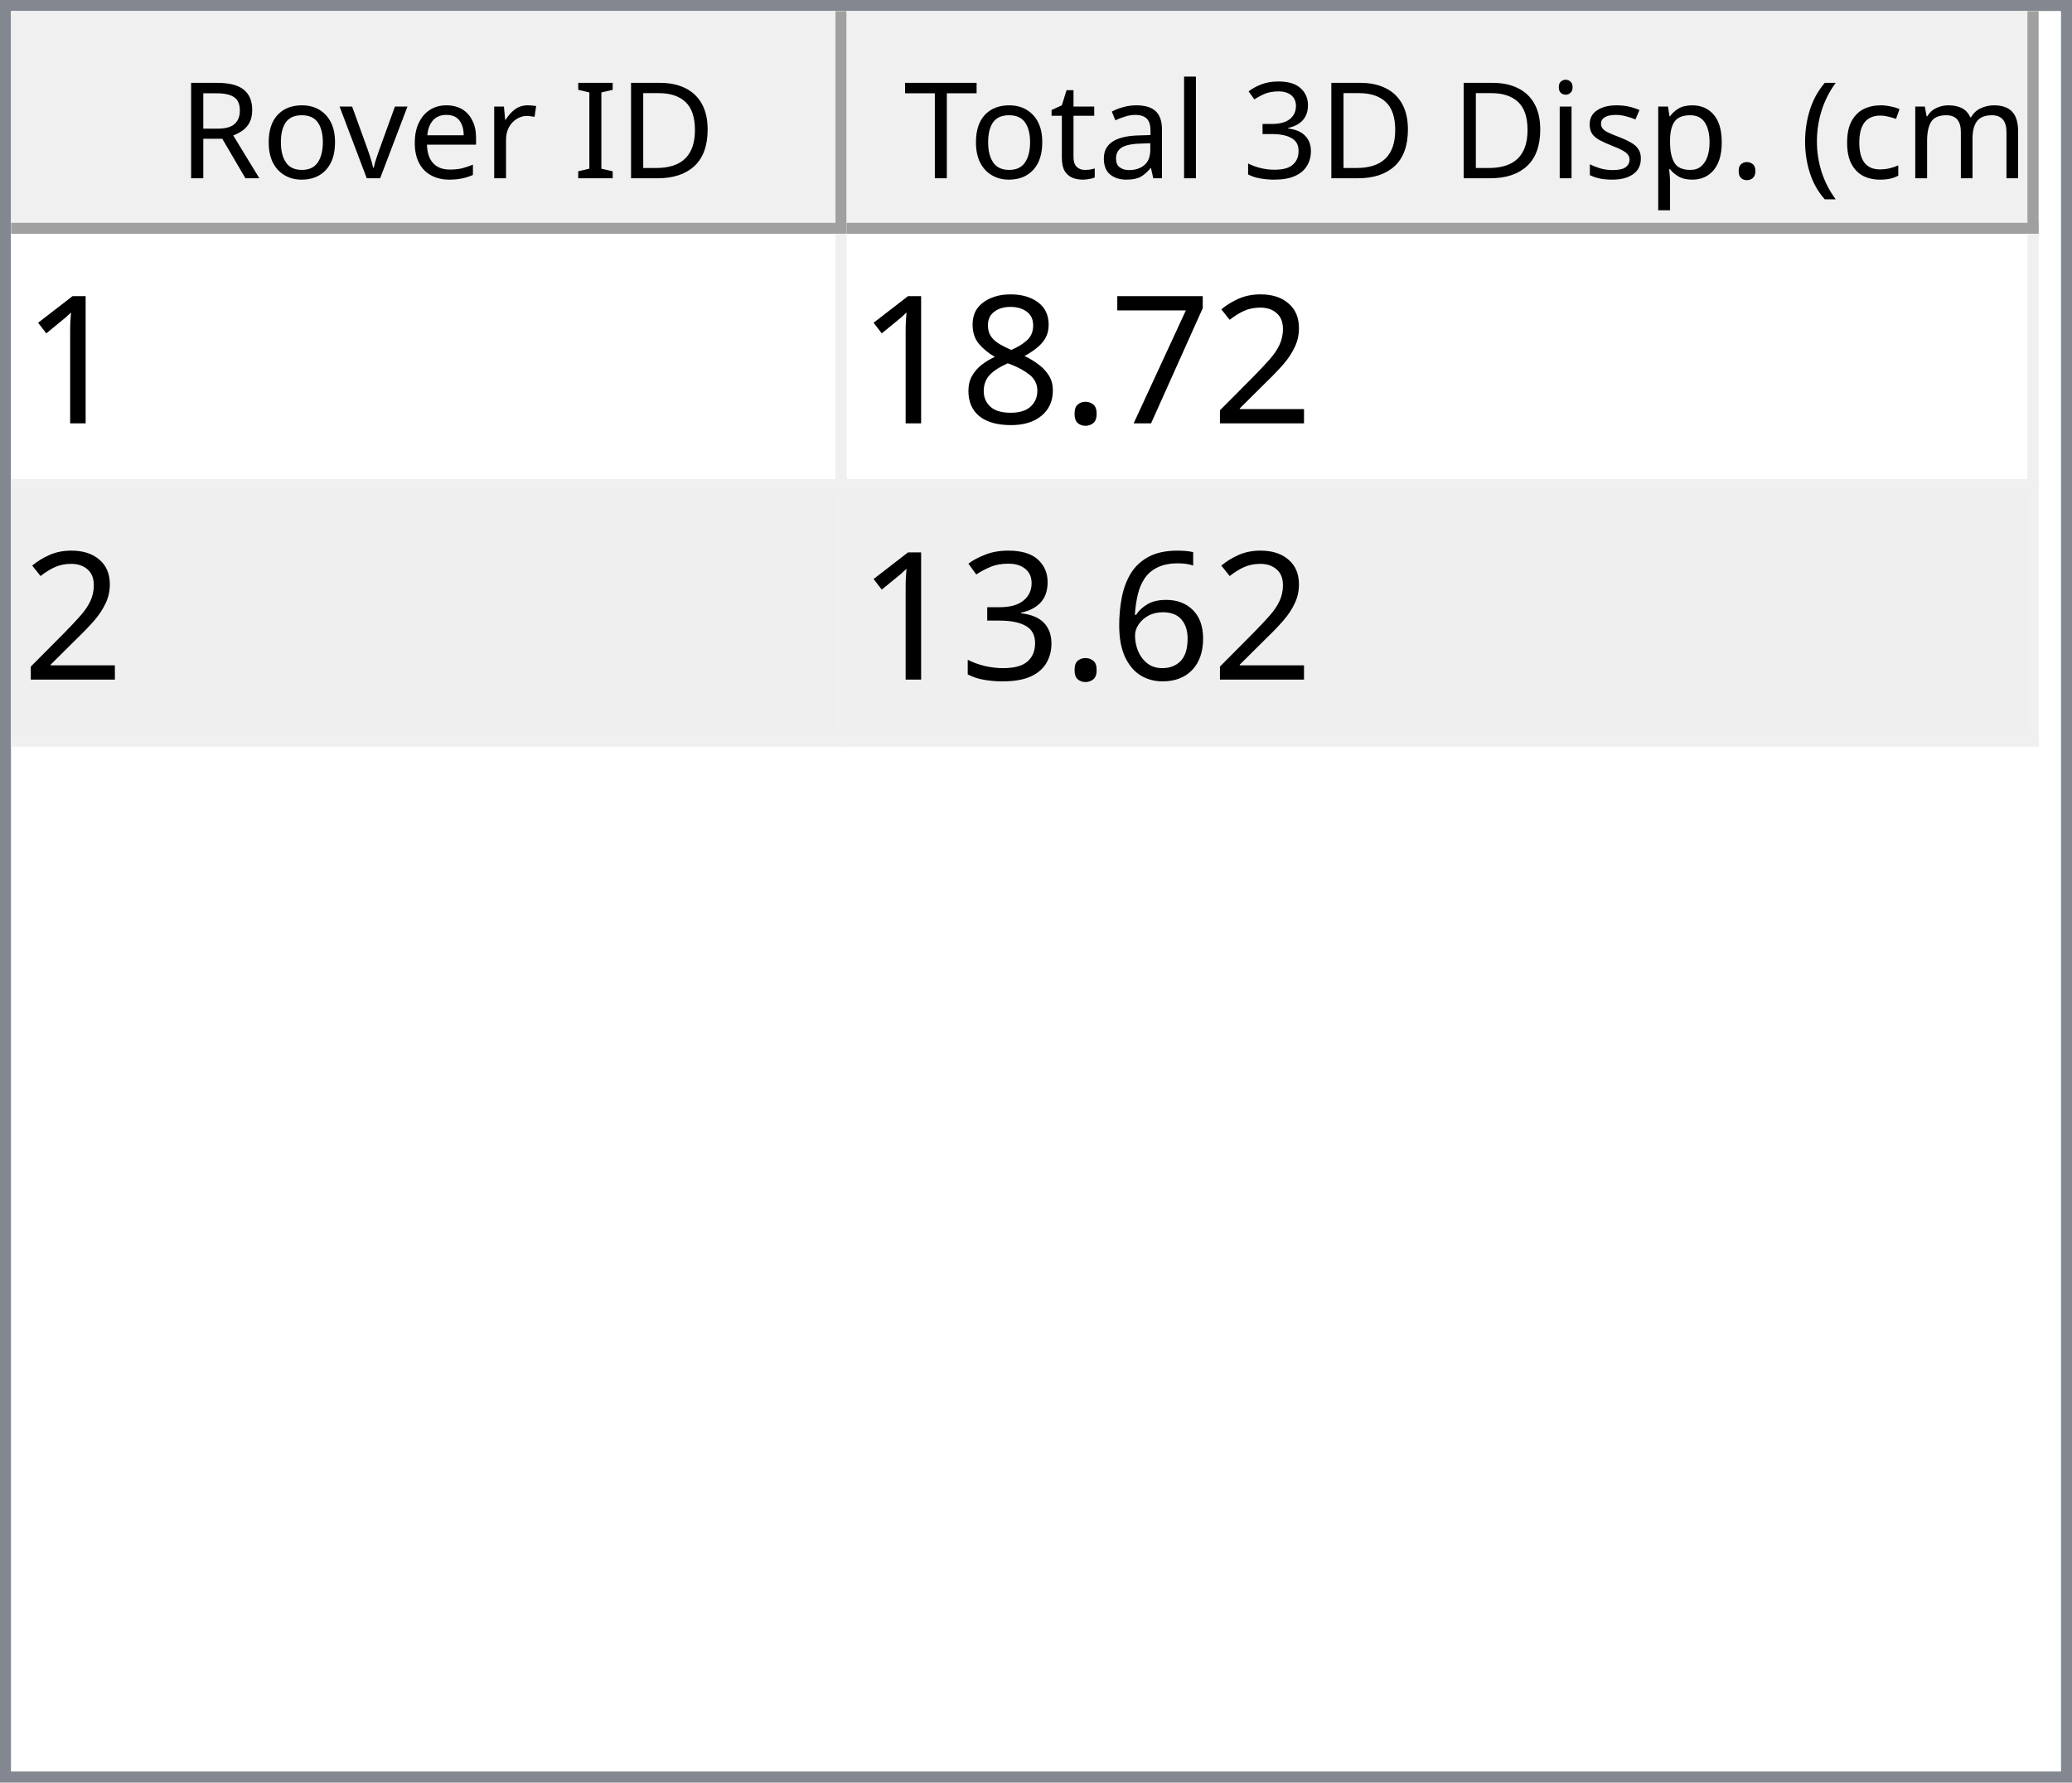
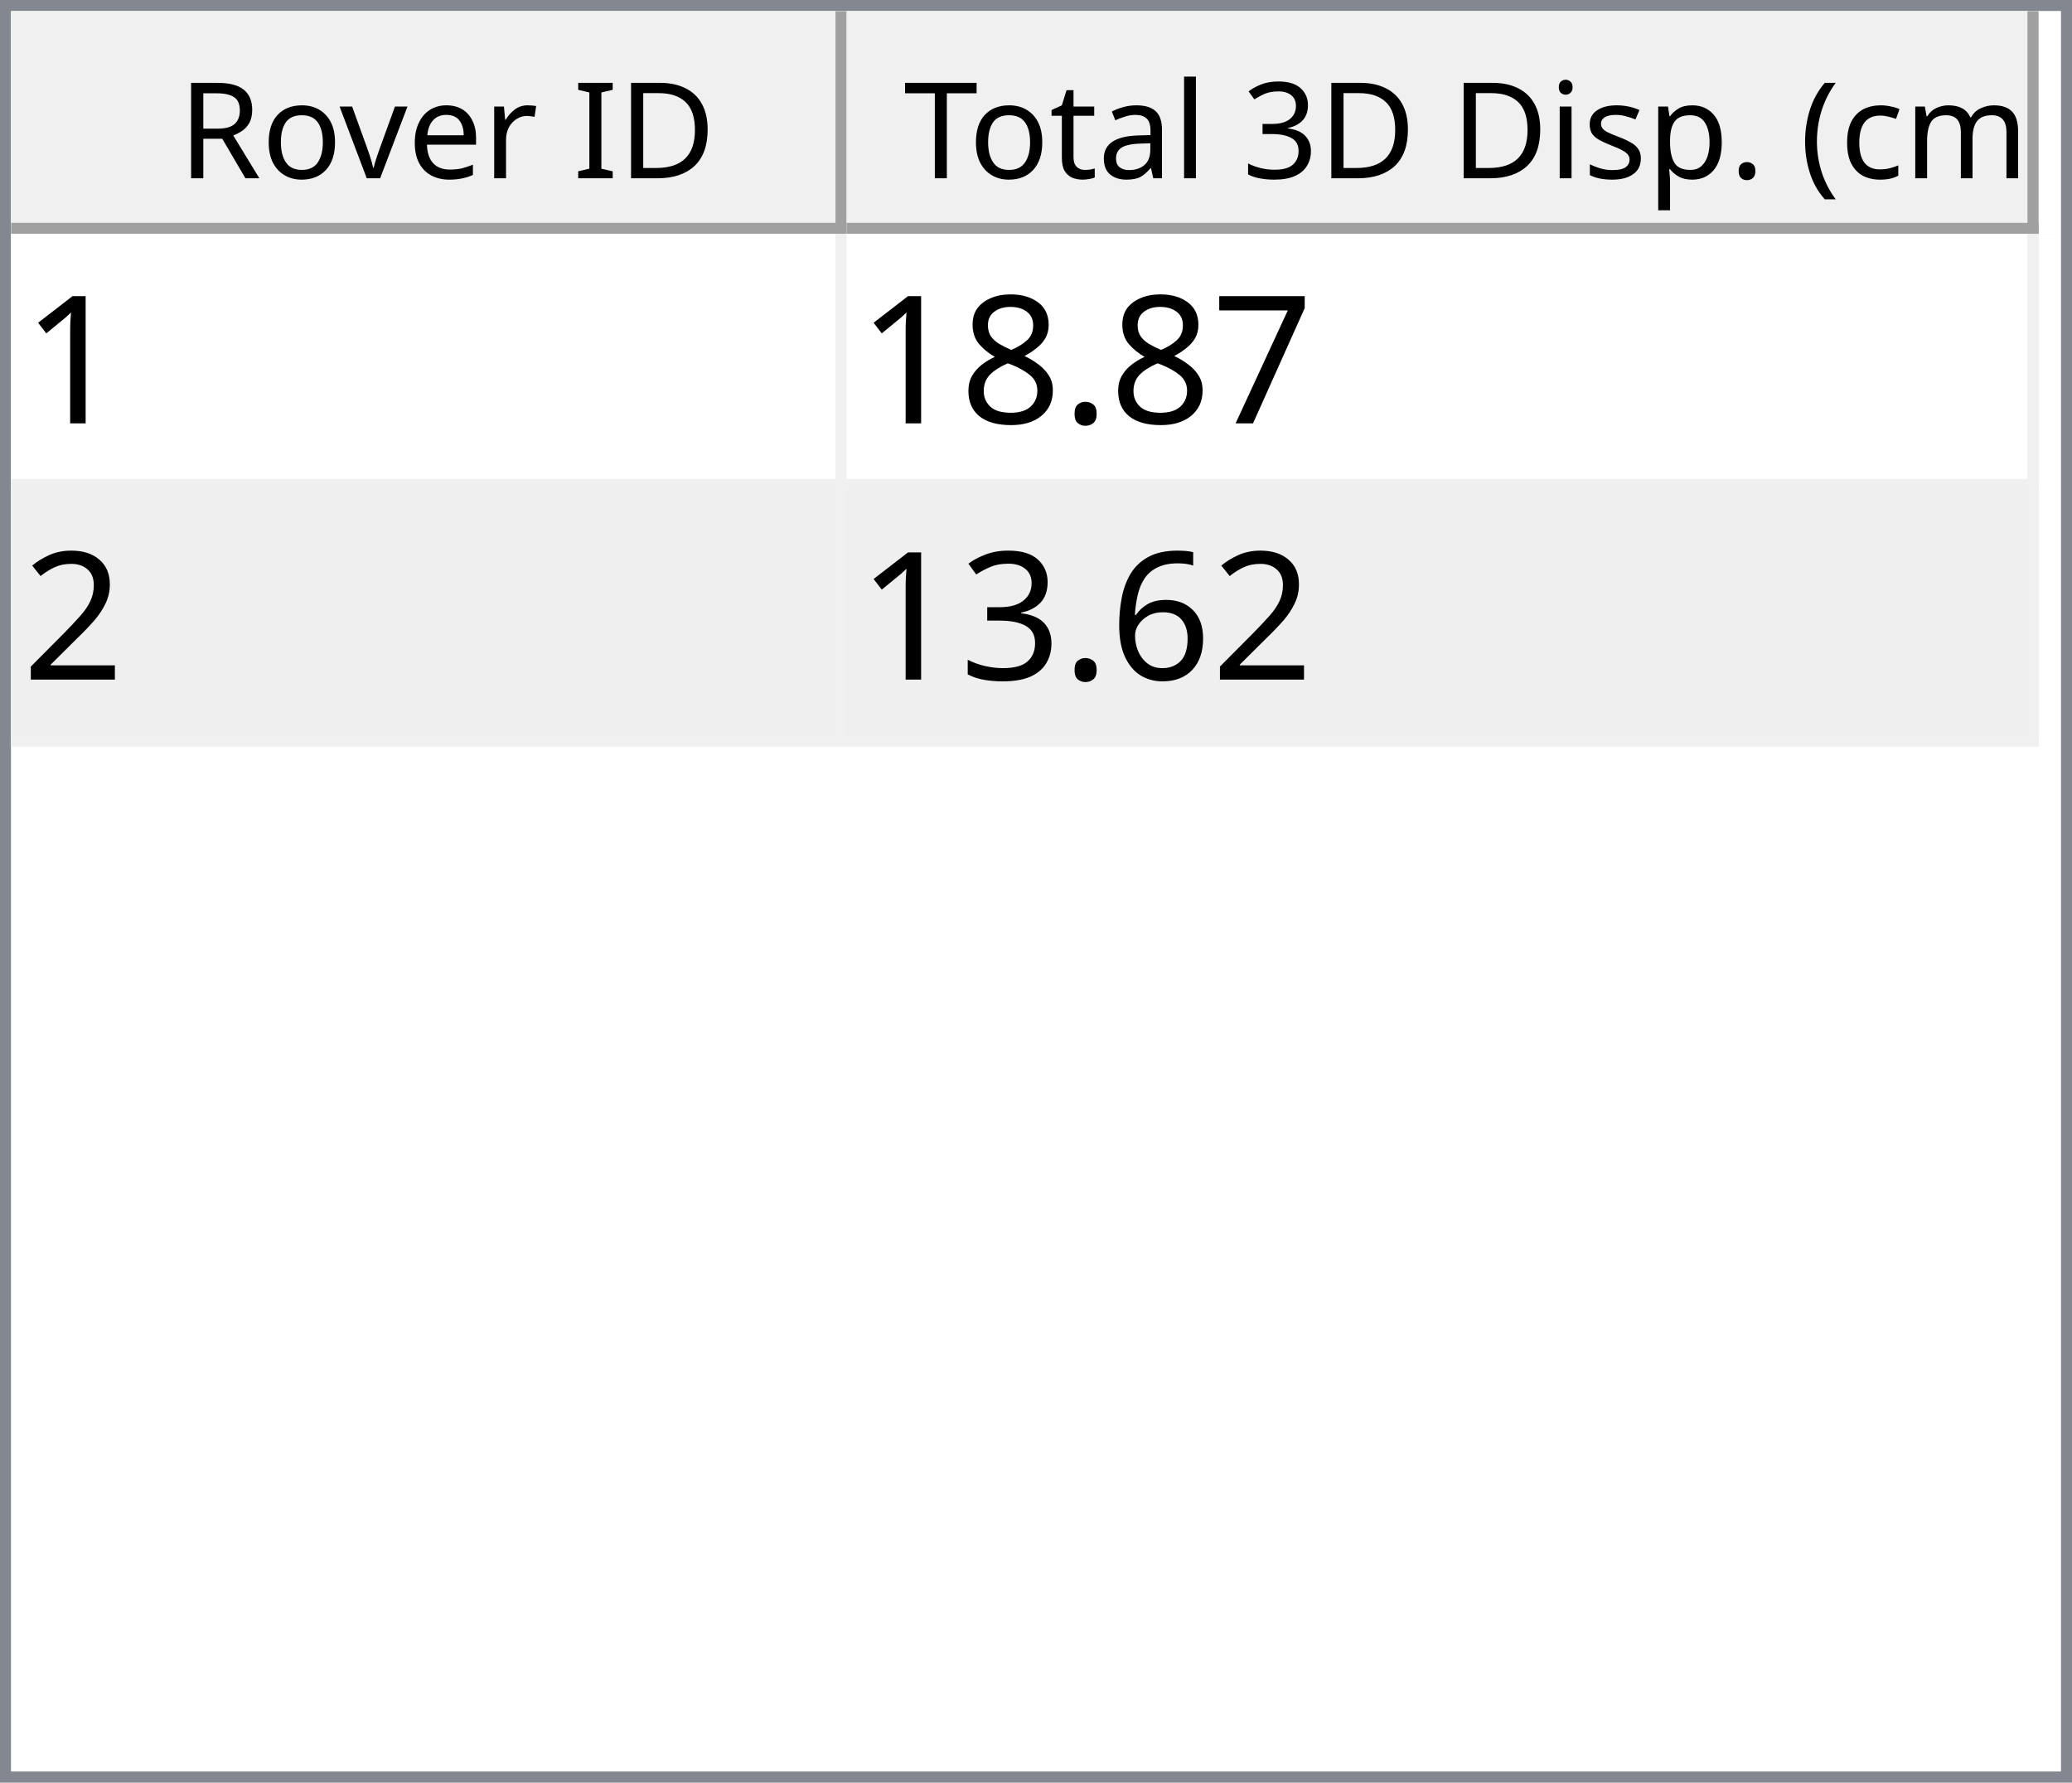
<svg xmlns="http://www.w3.org/2000/svg" style="fill-opacity:1; color-rendering:auto; color-interpolation:auto; text-rendering:auto; stroke:black; stroke-linecap:square; stroke-miterlimit:10; shape-rendering:auto; stroke-opacity:1; fill:black; stroke-dasharray:none; font-weight:normal; stroke-width:1; font-family:'Dialog'; font-style:normal; stroke-linejoin:miter; font-size:12px; stroke-dashoffset:0; image-rendering:auto;" width="186" height="160">
  <defs id="genericDefs" />
  <g>
    <defs id="defs1">
      <clipPath clipPathUnits="userSpaceOnUse" id="clipPath1">
        <path d="M0 0 L186 0 L186 160 L0 160 L0 0 Z" />
      </clipPath>
      <clipPath clipPathUnits="userSpaceOnUse" id="clipPath2">
        <path d="M0 0 L0 160 L186 160 L186 0 Z" />
      </clipPath>
      <clipPath clipPathUnits="userSpaceOnUse" id="clipPath3">
        <path d="M0 0 L0 20 L184 20 L184 0 Z" />
      </clipPath>
      <clipPath clipPathUnits="userSpaceOnUse" id="clipPath4">
        <path d="M0 0 L0 20 L75 20 L75 0 Z" />
      </clipPath>
      <clipPath clipPathUnits="userSpaceOnUse" id="clipPath5">
        <path d="M1 1 L1 19 L74 19 L74 1 Z" />
      </clipPath>
      <clipPath clipPathUnits="userSpaceOnUse" id="clipPath6">
        <path d="M0 0 L0 18 L73 18 L73 0 Z" />
      </clipPath>
      <clipPath clipPathUnits="userSpaceOnUse" id="clipPath7">
        <path d="M-0.5 -0.5 L-0.5 19.5 L74.5 19.5 L74.5 -0.5 Z" />
      </clipPath>
      <clipPath clipPathUnits="userSpaceOnUse" id="clipPath8">
        <path d="M0 0 L0 20 L107 20 L107 0 Z" />
      </clipPath>
      <clipPath clipPathUnits="userSpaceOnUse" id="clipPath9">
        <path d="M1 1 L1 19 L106 19 L106 1 Z" />
      </clipPath>
      <clipPath clipPathUnits="userSpaceOnUse" id="clipPath10">
        <path d="M0 0 L0 18 L105 18 L105 0 Z" />
      </clipPath>
      <clipPath clipPathUnits="userSpaceOnUse" id="clipPath11">
        <path d="M-0.5 -0.5 L-0.5 19.5 L106.5 19.5 L106.5 -0.5 Z" />
      </clipPath>
      <clipPath clipPathUnits="userSpaceOnUse" id="clipPath12">
        <path d="M0 0 L0 138 L184 138 L184 0 Z" />
      </clipPath>
      <clipPath clipPathUnits="userSpaceOnUse" id="clipPath13">
        <path d="M0 0 L0 46 L182 46 L182 0 Z" />
      </clipPath>
      <clipPath clipPathUnits="userSpaceOnUse" id="clipPath14">
        <path d="M-0.5 -0.5 L-0.5 45.5 L181.5 45.5 L181.5 -0.5 Z" />
      </clipPath>
      <clipPath clipPathUnits="userSpaceOnUse" id="clipPath15">
        <path d="M0 0 L0 22 L74 22 L74 0 Z" />
      </clipPath>
      <clipPath clipPathUnits="userSpaceOnUse" id="clipPath16">
        <path d="M0 0 L0 22 L106 22 L106 0 Z" />
      </clipPath>
      <font horiz-adv-x="64.551" id="font1">
        <font-face ascent="107.91" descent="25.098" units-per-em="100" style="font-style:normal; font-family:Segoe UI; font-weight:normal;" />
        <missing-glyph horiz-adv-x="64.551" d="M8.109 0 L8.109 68.266 L56.453 68.266 L56.453 0 L8.109 0 ZM15.328 7.234 L49.219 7.234 L49.219 61.031 L15.328 61.031 L15.328 7.234 Z" />
        <glyph unicode="D" horiz-adv-x="70.117" d="M9.188 0 L9.188 70.016 L28.516 70.016 Q65.531 70.016 65.531 35.891 Q65.531 19.672 55.25 9.836 Q44.969 0 27.734 0 L9.188 0 ZM17.391 62.594 L17.391 7.422 L27.828 7.422 Q41.609 7.422 49.273 14.797 Q56.938 22.172 56.938 35.688 Q56.938 62.594 28.328 62.594 L17.391 62.594 Z" />
        <glyph unicode="I" horiz-adv-x="26.611" d="M17.391 0 L9.188 0 L9.188 70.016 L17.391 70.016 L17.391 0 Z" />
        <glyph unicode=" " horiz-adv-x="27.393" d="" />
        <glyph unicode="r" horiz-adv-x="34.766" d="M34.188 41.891 Q32.078 43.5 28.125 43.5 Q23 43.5 19.555 38.672 Q16.109 33.844 16.109 25.484 L16.109 0 L8.109 0 L8.109 50 L16.109 50 L16.109 39.703 L16.312 39.703 Q18.016 44.969 21.531 47.922 Q25.047 50.875 29.391 50.875 Q32.516 50.875 34.188 50.203 L34.188 41.891 Z" />
        <glyph unicode="e" horiz-adv-x="52.295" d="M48.297 23 L12.984 23 Q13.188 14.656 17.484 10.109 Q21.781 5.562 29.297 5.562 Q37.75 5.562 44.828 11.141 L44.828 3.609 Q38.234 -1.172 27.391 -1.172 Q16.797 -1.172 10.742 5.641 Q4.688 12.453 4.688 24.812 Q4.688 36.469 11.305 43.82 Q17.922 51.172 27.734 51.172 Q37.547 51.172 42.922 44.828 Q48.297 38.484 48.297 27.203 L48.297 23 ZM40.094 29.781 Q40.047 36.719 36.75 40.578 Q33.453 44.438 27.594 44.438 Q21.922 44.438 17.969 40.383 Q14.016 36.328 13.094 29.781 L40.094 29.781 Z" />
        <glyph unicode="v" horiz-adv-x="47.9" d="M47.406 50 L27.484 0 L19.625 0 L0.688 50 L9.469 50 L22.172 13.672 Q23.578 9.672 23.922 6.688 L24.125 6.688 Q24.609 10.453 25.688 13.484 L38.969 50 L47.406 50 Z" />
        <glyph unicode="o" horiz-adv-x="58.594" d="M29 -1.172 Q17.922 -1.172 11.305 5.836 Q4.688 12.844 4.688 24.422 Q4.688 37.016 11.57 44.094 Q18.453 51.172 30.172 51.172 Q41.359 51.172 47.633 44.289 Q53.906 37.406 53.906 25.203 Q53.906 13.234 47.141 6.031 Q40.375 -1.172 29 -1.172 ZM29.594 44.438 Q21.875 44.438 17.383 39.188 Q12.891 33.938 12.891 24.703 Q12.891 15.828 17.43 10.695 Q21.969 5.562 29.594 5.562 Q37.359 5.562 41.531 10.594 Q45.703 15.625 45.703 24.906 Q45.703 34.281 41.531 39.359 Q37.359 44.438 29.594 44.438 Z" />
        <glyph unicode="R" horiz-adv-x="59.814" d="M59.375 0 L49.609 0 L37.891 19.625 Q36.281 22.359 34.766 24.289 Q33.25 26.219 31.664 27.438 Q30.078 28.656 28.25 29.219 Q26.422 29.781 24.125 29.781 L17.391 29.781 L17.391 0 L9.188 0 L9.188 70.016 L30.078 70.016 Q34.672 70.016 38.555 68.867 Q42.438 67.719 45.289 65.375 Q48.141 63.031 49.758 59.547 Q51.375 56.062 51.375 51.375 Q51.375 47.703 50.273 44.656 Q49.172 41.609 47.148 39.211 Q45.125 36.812 42.266 35.133 Q39.406 33.453 35.844 32.516 L35.844 32.328 Q37.594 31.547 38.891 30.547 Q40.188 29.547 41.359 28.18 Q42.531 26.812 43.68 25.078 Q44.828 23.344 46.234 21.047 L59.375 0 ZM17.391 62.594 L17.391 37.203 L28.516 37.203 Q31.594 37.203 34.203 38.133 Q36.812 39.062 38.719 40.797 Q40.625 42.531 41.703 45.047 Q42.781 47.562 42.781 50.688 Q42.781 56.297 39.141 59.445 Q35.5 62.594 28.609 62.594 L17.391 62.594 Z" />
        <glyph unicode=")" horiz-adv-x="30.176" d="M8.297 -15.922 L1.172 -15.922 Q16.406 2.344 16.406 26.812 Q16.406 51.469 1.078 70.016 L8.297 70.016 Q23.531 52.156 23.531 26.703 Q23.531 1.375 8.297 -15.922 Z" />
        <glyph unicode="m" horiz-adv-x="86.133" d="M79.109 0 L71.094 0 L71.094 28.719 Q71.094 37.016 68.531 40.727 Q65.969 44.438 59.906 44.438 Q54.781 44.438 51.195 39.75 Q47.609 35.062 47.609 28.516 L47.609 0 L39.594 0 L39.594 29.688 Q39.594 44.438 28.219 44.438 Q22.953 44.438 19.531 40.016 Q16.109 35.594 16.109 28.516 L16.109 0 L8.109 0 L8.109 50 L16.109 50 L16.109 42.094 L16.312 42.094 Q21.625 51.172 31.844 51.172 Q36.969 51.172 40.773 48.312 Q44.578 45.453 46 40.828 Q51.562 51.172 62.594 51.172 Q79.109 51.172 79.109 30.812 L79.109 0 Z" />
        <glyph unicode="c" horiz-adv-x="46.191" d="M42.188 2.297 Q36.422 -1.172 28.516 -1.172 Q17.828 -1.172 11.258 5.789 Q4.688 12.75 4.688 23.828 Q4.688 36.188 11.766 43.68 Q18.844 51.172 30.672 51.172 Q37.25 51.172 42.281 48.734 L42.281 40.531 Q36.719 44.438 30.375 44.438 Q22.703 44.438 17.797 38.945 Q12.891 33.453 12.891 24.516 Q12.891 15.719 17.508 10.641 Q22.125 5.562 29.891 5.562 Q36.422 5.562 42.188 9.906 L42.188 2.297 Z" />
        <glyph unicode="(" horiz-adv-x="30.176" d="M29.109 -15.922 L21.969 -15.922 Q6.844 1.375 6.844 26.703 Q6.844 52.156 21.969 70.016 L29.203 70.016 Q13.875 51.469 13.875 26.812 Q13.875 2.344 29.109 -15.922 Z" />
        <glyph unicode="." horiz-adv-x="21.68" d="M10.891 -1.078 Q8.641 -1.078 7.055 0.539 Q5.469 2.156 5.469 4.391 Q5.469 6.641 7.055 8.273 Q8.641 9.906 10.891 9.906 Q13.188 9.906 14.797 8.273 Q16.406 6.641 16.406 4.391 Q16.406 2.156 14.797 0.539 Q13.188 -1.078 10.891 -1.078 Z" />
        <glyph unicode="p" horiz-adv-x="58.789" d="M16.312 7.234 L16.109 7.234 L16.109 -23 L8.109 -23 L8.109 50 L16.109 50 L16.109 41.219 L16.312 41.219 Q22.219 51.172 33.594 51.172 Q43.266 51.172 48.688 44.461 Q54.109 37.75 54.109 26.469 Q54.109 13.922 48 6.375 Q41.891 -1.172 31.297 -1.172 Q21.578 -1.172 16.312 7.234 ZM16.109 27.391 L16.109 20.406 Q16.109 14.203 20.141 9.883 Q24.172 5.562 30.375 5.562 Q37.641 5.562 41.773 11.133 Q45.906 16.703 45.906 26.609 Q45.906 34.969 42.047 39.703 Q38.188 44.438 31.594 44.438 Q24.609 44.438 20.359 39.578 Q16.109 34.719 16.109 27.391 Z" />
        <glyph unicode="s" horiz-adv-x="42.432" d="M5.078 1.812 L5.078 10.406 Q11.625 5.562 19.484 5.562 Q30.031 5.562 30.031 12.594 Q30.031 14.594 29.125 15.992 Q28.219 17.391 26.68 18.461 Q25.141 19.531 23.07 20.383 Q21 21.234 18.609 22.172 Q15.281 23.484 12.766 24.828 Q10.25 26.172 8.57 27.859 Q6.891 29.547 6.031 31.695 Q5.172 33.844 5.172 36.719 Q5.172 40.234 6.789 42.945 Q8.406 45.656 11.086 47.484 Q13.766 49.312 17.211 50.242 Q20.656 51.172 24.312 51.172 Q30.812 51.172 35.938 48.922 L35.938 40.828 Q30.422 44.438 23.25 44.438 Q21 44.438 19.195 43.922 Q17.391 43.406 16.094 42.477 Q14.797 41.547 14.086 40.258 Q13.375 38.969 13.375 37.406 Q13.375 35.453 14.086 34.133 Q14.797 32.812 16.164 31.789 Q17.531 30.766 19.484 29.938 Q21.438 29.109 23.922 28.125 Q27.25 26.859 29.883 25.516 Q32.516 24.172 34.375 22.484 Q36.234 20.797 37.234 18.602 Q38.234 16.406 38.234 13.375 Q38.234 9.672 36.602 6.938 Q34.969 4.203 32.234 2.398 Q29.5 0.594 25.93 -0.289 Q22.359 -1.172 18.453 -1.172 Q10.75 -1.172 5.078 1.812 Z" />
        <glyph unicode="i" horiz-adv-x="24.219" d="M12.203 62.703 Q10.062 62.703 8.547 64.164 Q7.031 65.625 7.031 67.875 Q7.031 70.125 8.547 71.609 Q10.062 73.094 12.203 73.094 Q14.406 73.094 15.945 71.609 Q17.484 70.125 17.484 67.875 Q17.484 65.719 15.945 64.211 Q14.406 62.703 12.203 62.703 ZM16.109 0 L8.109 0 L8.109 50 L16.109 50 L16.109 0 Z" />
        <glyph unicode="3" horiz-adv-x="53.906" d="M46.531 19.828 Q46.531 15.094 44.75 11.211 Q42.969 7.328 39.719 4.57 Q36.469 1.812 31.93 0.297 Q27.391 -1.219 21.922 -1.219 Q11.922 -1.219 6 2.594 L6 11.188 Q13.094 5.609 22.219 5.609 Q25.875 5.609 28.828 6.539 Q31.781 7.469 33.906 9.227 Q36.031 10.984 37.18 13.477 Q38.328 15.969 38.328 19.094 Q38.328 32.812 18.797 32.812 L12.984 32.812 L12.984 39.594 L18.5 39.594 Q35.797 39.594 35.797 52.484 Q35.797 64.406 22.609 64.406 Q15.188 64.406 8.688 59.422 L8.688 67.188 Q15.375 71.188 24.609 71.188 Q29 71.188 32.57 69.969 Q36.141 68.75 38.68 66.555 Q41.219 64.359 42.609 61.281 Q44 58.203 44 54.5 Q44 40.672 30.031 36.719 L30.031 36.531 Q33.594 36.141 36.625 34.797 Q39.656 33.453 41.852 31.305 Q44.047 29.156 45.289 26.25 Q46.531 23.344 46.531 19.828 Z" />
        <glyph unicode="l" horiz-adv-x="24.219" d="M16.109 0 L8.109 0 L8.109 74.031 L16.109 74.031 L16.109 0 Z" />
        <glyph unicode="a" horiz-adv-x="50.879" d="M43.891 0 L35.891 0 L35.891 7.812 L35.688 7.812 Q30.469 -1.172 20.312 -1.172 Q12.844 -1.172 8.617 2.781 Q4.391 6.734 4.391 13.281 Q4.391 27.297 20.906 29.594 L35.891 31.688 Q35.891 44.438 25.594 44.438 Q16.547 44.438 9.281 38.281 L9.281 46.484 Q16.656 51.172 26.266 51.172 Q43.891 51.172 43.891 32.516 L43.891 0 ZM35.891 25.297 L23.828 23.641 Q18.266 22.859 15.43 20.875 Q12.594 18.891 12.594 13.875 Q12.594 10.203 15.211 7.883 Q17.828 5.562 22.172 5.562 Q28.125 5.562 32.008 9.742 Q35.891 13.922 35.891 20.312 L35.891 25.297 Z" />
        <glyph unicode="t" horiz-adv-x="33.887" d="M31.297 0.484 Q28.469 -1.078 23.828 -1.078 Q10.688 -1.078 10.688 13.578 L10.688 43.172 L2.094 43.172 L2.094 50 L10.688 50 L10.688 62.203 L18.703 64.797 L18.703 50 L31.297 50 L31.297 43.172 L18.703 43.172 L18.703 14.984 Q18.703 9.969 20.414 7.82 Q22.125 5.672 26.078 5.672 Q29.109 5.672 31.297 7.328 L31.297 0.484 Z" />
        <glyph unicode="T" horiz-adv-x="52.393" d="M50.594 62.594 L30.375 62.594 L30.375 0 L22.172 0 L22.172 62.594 L2 62.594 L2 70.016 L50.594 70.016 L50.594 62.594 Z" />
      </font>
      <font horiz-adv-x="75.0" id="font2">
        <font-face ascent="100.537" descent="21.973" units-per-em="100" style="font-style:normal; font-family:sans-serif; font-weight:normal;" />
        <missing-glyph horiz-adv-x="75.0" d="M12.5 0 L12.5 62.5 L62.5 62.5 L62.5 0 L12.5 0 ZM14.062 1.562 L60.938 1.562 L60.938 60.938 L14.062 60.938 L14.062 1.562 Z" />
        <glyph unicode="1" horiz-adv-x="55.615" d="M37.25 0 L28.469 0 L28.469 56 Q25.297 52.984 20.141 49.953 Q14.984 46.922 10.891 45.406 L10.891 53.906 Q18.266 57.375 23.781 62.305 Q29.297 67.234 31.594 71.875 L37.25 71.875 L37.25 0 Z" />
-         <glyph unicode="2" horiz-adv-x="55.615" d="M50.344 8.453 L50.344 0 L3.031 0 Q2.938 3.172 4.047 6.109 Q5.859 10.938 9.836 15.625 Q13.812 20.312 21.344 26.469 Q33.016 36.031 37.117 41.625 Q41.219 47.219 41.219 52.203 Q41.219 57.422 37.477 61.008 Q33.734 64.594 27.734 64.594 Q21.391 64.594 17.578 60.789 Q13.766 56.984 13.719 50.25 L4.688 51.172 Q5.609 61.281 11.664 66.578 Q17.719 71.875 27.938 71.875 Q38.234 71.875 44.242 66.164 Q50.25 60.453 50.25 52 Q50.25 47.703 48.492 43.555 Q46.734 39.406 42.656 34.812 Q38.578 30.219 29.109 22.219 Q21.188 15.578 18.945 13.211 Q16.703 10.844 15.234 8.453 L50.344 8.453 Z" />
        <glyph unicode="7" horiz-adv-x="55.615" d="M4.734 62.203 L4.734 70.656 L51.078 70.656 L51.078 63.812 Q44.234 56.547 37.523 44.484 Q30.812 32.422 27.156 19.672 Q24.516 10.688 23.781 0 L14.75 0 Q14.891 8.453 18.062 20.414 Q21.234 32.375 27.172 43.484 Q33.109 54.594 39.797 62.203 L4.734 62.203 Z" />
        <glyph unicode="." horiz-adv-x="27.783" d="M9.078 0 L9.078 10.016 L19.094 10.016 L19.094 0 L9.078 0 Z" />
        <glyph unicode="8" horiz-adv-x="55.615" d="M17.672 38.812 Q12.203 40.828 9.57 44.539 Q6.938 48.25 6.938 53.422 Q6.938 61.234 12.555 66.555 Q18.172 71.875 27.484 71.875 Q36.859 71.875 42.578 66.43 Q48.297 60.984 48.297 53.172 Q48.297 48.188 45.68 44.508 Q43.062 40.828 37.75 38.812 Q44.344 36.672 47.781 31.883 Q51.219 27.094 51.219 20.453 Q51.219 11.281 44.727 5.031 Q38.234 -1.219 27.641 -1.219 Q17.047 -1.219 10.547 5.055 Q4.047 11.328 4.047 20.703 Q4.047 27.688 7.594 32.398 Q11.141 37.109 17.672 38.812 ZM15.922 53.719 Q15.922 48.641 19.195 45.414 Q22.469 42.188 27.688 42.188 Q32.766 42.188 36.016 45.383 Q39.266 48.578 39.266 53.219 Q39.266 58.062 35.914 61.359 Q32.562 64.656 27.594 64.656 Q22.562 64.656 19.242 61.43 Q15.922 58.203 15.922 53.719 ZM13.094 20.656 Q13.094 16.891 14.875 13.375 Q16.656 9.859 20.172 7.93 Q23.688 6 27.734 6 Q34.031 6 38.133 10.055 Q42.234 14.109 42.234 20.359 Q42.234 26.703 38.016 30.859 Q33.797 35.016 27.438 35.016 Q21.234 35.016 17.164 30.914 Q13.094 26.812 13.094 20.656 Z" />
+         <glyph unicode="2" horiz-adv-x="55.615" d="M50.344 8.453 L50.344 0 L3.031 0 Q2.938 3.172 4.047 6.109 Q5.859 10.938 9.836 15.625 Q13.812 20.312 21.344 26.469 Q33.016 36.031 37.117 41.625 Q41.219 47.219 41.219 52.203 Q41.219 57.422 37.477 61.008 Q33.734 64.594 27.734 64.594 Q21.391 64.594 17.578 60.789 Q13.766 56.984 13.719 50.25 L4.688 51.172 Q5.609 61.281 11.664 66.578 Q17.719 71.875 27.938 71.875 Q38.234 71.875 44.242 66.164 Q50.25 60.453 50.25 52 Q50.25 47.703 48.492 43.555 Q46.734 39.406 42.656 34.812 Q38.578 30.219 29.109 22.219 Q21.188 15.578 18.945 13.211 Q16.703 10.844 15.234 8.453 L50.344 8.453 Z" />
        <glyph unicode="6" horiz-adv-x="55.615" d="M49.75 54.047 L41.016 53.375 Q39.844 58.547 37.703 60.891 Q34.125 64.656 28.906 64.656 Q24.703 64.656 21.531 62.312 Q17.391 59.281 14.992 53.469 Q12.594 47.656 12.5 36.922 Q15.672 41.75 20.266 44.094 Q24.859 46.438 29.891 46.438 Q38.672 46.438 44.852 39.969 Q51.031 33.5 51.031 23.25 Q51.031 16.5 48.125 10.719 Q45.219 4.938 40.141 1.859 Q35.062 -1.219 28.609 -1.219 Q17.625 -1.219 10.695 6.859 Q3.766 14.938 3.766 33.5 Q3.766 54.25 11.422 63.672 Q18.109 71.875 29.438 71.875 Q37.891 71.875 43.289 67.141 Q48.688 62.406 49.75 54.047 ZM13.875 23.188 Q13.875 18.656 15.797 14.508 Q17.719 10.359 21.188 8.18 Q24.656 6 28.469 6 Q34.031 6 38.039 10.492 Q42.047 14.984 42.047 22.703 Q42.047 30.125 38.086 34.398 Q34.125 38.672 28.125 38.672 Q22.172 38.672 18.023 34.398 Q13.875 30.125 13.875 23.188 Z" />
        <glyph unicode="3" horiz-adv-x="55.615" d="M4.203 18.891 L12.984 20.062 Q14.5 12.594 18.141 9.297 Q21.781 6 27 6 Q33.203 6 37.477 10.297 Q41.75 14.594 41.75 20.953 Q41.75 27 37.797 30.93 Q33.844 34.859 27.734 34.859 Q25.25 34.859 21.531 33.891 L22.516 41.609 Q23.391 41.5 23.922 41.5 Q29.547 41.5 34.039 44.43 Q38.531 47.359 38.531 53.469 Q38.531 58.297 35.258 61.477 Q31.984 64.656 26.812 64.656 Q21.688 64.656 18.266 61.43 Q14.844 58.203 13.875 51.766 L5.078 53.328 Q6.688 62.156 12.398 67.016 Q18.109 71.875 26.609 71.875 Q32.469 71.875 37.398 69.359 Q42.328 66.844 44.945 62.5 Q47.562 58.156 47.562 53.266 Q47.562 48.641 45.07 44.828 Q42.578 41.016 37.703 38.766 Q44.047 37.312 47.562 32.695 Q51.078 28.078 51.078 21.141 Q51.078 11.766 44.242 5.25 Q37.406 -1.266 26.953 -1.266 Q17.531 -1.266 11.305 4.352 Q5.078 9.969 4.203 18.891 Z" />
      </font>
    </defs>
    <g style="fill:white; stroke:white;">
      <rect x="0" y="0" width="186" style="clip-path:url(#clipPath1); stroke:none;" height="160" />
    </g>
    <g style="fill:white; text-rendering:optimizeSpeed; color-rendering:optimizeSpeed; image-rendering:optimizeSpeed; shape-rendering:crispEdges; stroke:white; color-interpolation:sRGB;">
      <rect x="0" width="186" height="160" y="0" style="stroke:none;" />
      <path style="stroke:none;" d="M0 160 L186 160 L186 0 L0 0 Z" />
    </g>
    <g style="fill:rgb(240,240,240); font-family:'Segoe UI'; stroke:rgb(240,240,240);">
      <rect x="0" y="0" width="186" style="clip-path:url(#clipPath2); stroke:none;" height="160" />
    </g>
    <g style="fill:rgb(130,135,144); font-family:'Segoe UI'; stroke:rgb(130,135,144);">
      <path d="M0 0 L186 0 L186 160 L0 160 L0 0 ZM1 1 L185 1 L185 159 L1 159 L1 1 Z" style="fill-rule:evenodd; clip-path:url(#clipPath2); stroke:none;" />
    </g>
    <g style="fill:white; font-family:'Segoe UI'; stroke:white;" transform="translate(1,1)">
      <rect x="0" y="0" width="184" style="clip-path:url(#clipPath3); stroke:none;" height="20" />
    </g>
    <g style="fill:rgb(240,240,240); font-family:'Segoe UI'; stroke:rgb(240,240,240);" transform="translate(1,1)">
      <rect x="0" y="0" width="75" style="clip-path:url(#clipPath4); stroke:none;" height="20" />
    </g>
    <g style="font-family:'Segoe UI';" transform="translate(2,2)">
      <text x="14" xml:space="preserve" y="14" style="clip-path:url(#clipPath6); stroke:none;">Rover ID</text>
    </g>
    <g style="fill:rgb(160,160,160); font-family:'Segoe UI'; stroke:rgb(160,160,160); stroke-linejoin:bevel;" transform="translate(1.5,1.5)">
      <line x1="74" x2="74" y1="0" style="fill:none; clip-path:url(#clipPath7);" y2="19" />
    </g>
    <g style="fill:rgb(160,160,160); font-family:'Segoe UI'; stroke:rgb(160,160,160); stroke-linejoin:bevel;" transform="matrix(1,0,0,1,1,1) translate(0.5,0.5)">
      <line x1="0" x2="74" y1="19" style="fill:none; clip-path:url(#clipPath7);" y2="19" />
    </g>
    <g style="fill:rgb(240,240,240); font-family:'Segoe UI'; stroke:rgb(240,240,240);" transform="translate(76,1)">
      <rect x="0" y="0" width="107" style="clip-path:url(#clipPath8); stroke:none;" height="20" />
    </g>
    <g style="font-family:'Segoe UI';" transform="translate(77,2)">
      <text x="1" xml:space="preserve" y="14" style="clip-path:url(#clipPath10); stroke:none;"> Total 3D Disp. (cm)</text>
    </g>
    <g style="fill:rgb(160,160,160); font-family:'Segoe UI'; stroke:rgb(160,160,160); stroke-linejoin:bevel;" transform="translate(76.5,1.5)">
      <line x1="106" x2="106" y1="0" style="fill:none; clip-path:url(#clipPath11);" y2="19" />
    </g>
    <g style="fill:rgb(160,160,160); font-family:'Segoe UI'; stroke:rgb(160,160,160); stroke-linejoin:bevel;" transform="matrix(1,0,0,1,76,1) translate(0.5,0.5)">
      <line x1="0" x2="106" y1="19" style="fill:none; clip-path:url(#clipPath11);" y2="19" />
    </g>
    <g style="fill:white; font-family:'Segoe UI'; stroke:white;" transform="translate(1,21)">
      <rect x="0" y="0" width="184" style="clip-path:url(#clipPath12); stroke:none;" height="138" />
    </g>
    <g style="fill:rgb(240,240,240); font-size:16px; font-family:sans-serif; stroke:rgb(240,240,240);" transform="translate(1,21)">
      <rect x="0" y="0" width="182" style="clip-path:url(#clipPath13); stroke:none;" height="46" />
      <line transform="translate(0.5,0.5)" x1="0" x2="181" y1="22" style="clip-path:url(#clipPath14); fill:none; stroke-linejoin:bevel;" y2="22" />
    </g>
    <g transform="matrix(1,0,0,1,1,21) translate(0.5,0.5)" style="fill:rgb(240,240,240); font-size:16px; font-family:sans-serif; stroke:rgb(240,240,240); stroke-linejoin:bevel;">
      <line x1="0" x2="181" y1="45" style="fill:none; clip-path:url(#clipPath14);" y2="45" />
    </g>
    <g transform="matrix(1,0,0,1,1,21) translate(0.5,0.5)" style="fill:rgb(240,240,240); font-size:16px; font-family:sans-serif; stroke:rgb(240,240,240); stroke-linejoin:bevel;">
      <line x1="74" x2="74" y1="0" style="fill:none; clip-path:url(#clipPath14);" y2="45" />
    </g>
    <g transform="matrix(1,0,0,1,1,21) translate(0.5,0.5)" style="fill:rgb(240,240,240); font-size:16px; font-family:sans-serif; stroke:rgb(240,240,240); stroke-linejoin:bevel;">
      <line x1="181" x2="181" y1="0" style="fill:none; clip-path:url(#clipPath14);" y2="45" />
    </g>
    <g style="fill:white; font-size:16px; font-family:sans-serif; stroke:white;" transform="matrix(1,0,0,1,1,21)">
      <rect x="0" y="0" width="74" style="clip-path:url(#clipPath15); stroke:none;" height="22" />
      <text x="1" y="17" style="fill:black; clip-path:url(#clipPath15); stroke:none;" xml:space="preserve">1</text>
    </g>
    <g style="fill:white; font-size:16px; font-family:sans-serif; stroke:white;" transform="matrix(1,0,0,1,1,21) translate(75,0)">
      <rect x="0" y="0" width="106" style="clip-path:url(#clipPath16); stroke:none;" height="22" />
-       <text x="1" y="17" style="fill:black; clip-path:url(#clipPath16); stroke:none;" xml:space="preserve">18.72</text>
+       <text x="1" y="17" style="fill:black; clip-path:url(#clipPath16); stroke:none;" xml:space="preserve">18.87</text>
    </g>
    <g style="fill:rgb(239,239,239); font-size:16px; font-family:sans-serif; stroke:rgb(239,239,239);" transform="matrix(1,0,0,1,1,21) translate(0,23)">
      <rect x="0" y="0" width="74" style="clip-path:url(#clipPath15); stroke:none;" height="22" />
      <text x="1" y="17" style="fill:black; clip-path:url(#clipPath15); stroke:none;" xml:space="preserve">2</text>
    </g>
    <g style="fill:rgb(239,239,239); font-size:16px; font-family:sans-serif; stroke:rgb(239,239,239);" transform="matrix(1,0,0,1,1,21) translate(75,23)">
      <rect x="0" y="0" width="106" style="clip-path:url(#clipPath16); stroke:none;" height="22" />
      <text x="1" y="17" style="fill:black; clip-path:url(#clipPath16); stroke:none;" xml:space="preserve">13.62</text>
    </g>
  </g>
</svg>
